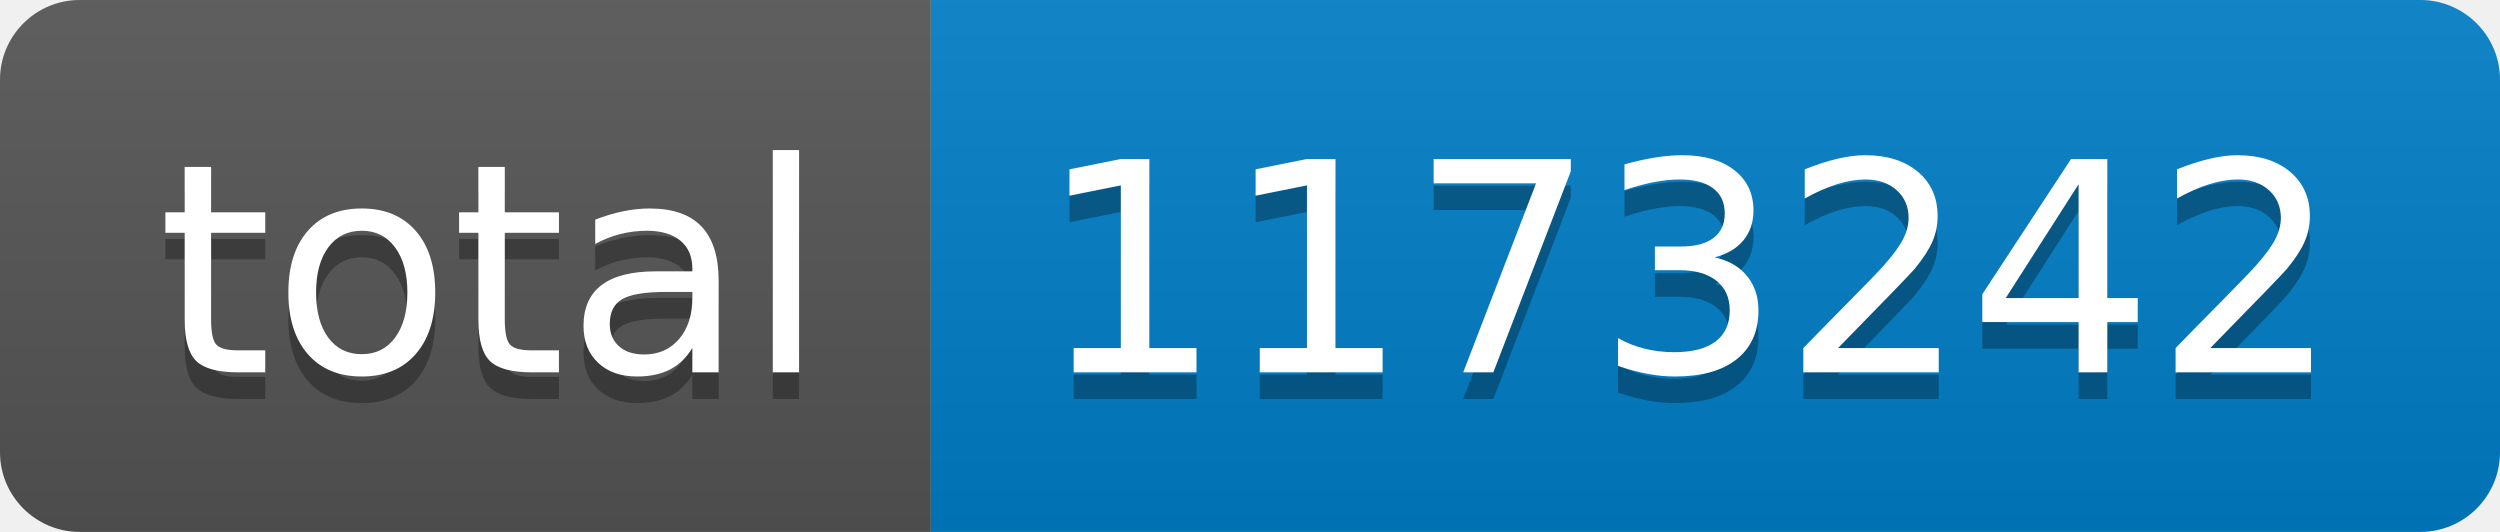
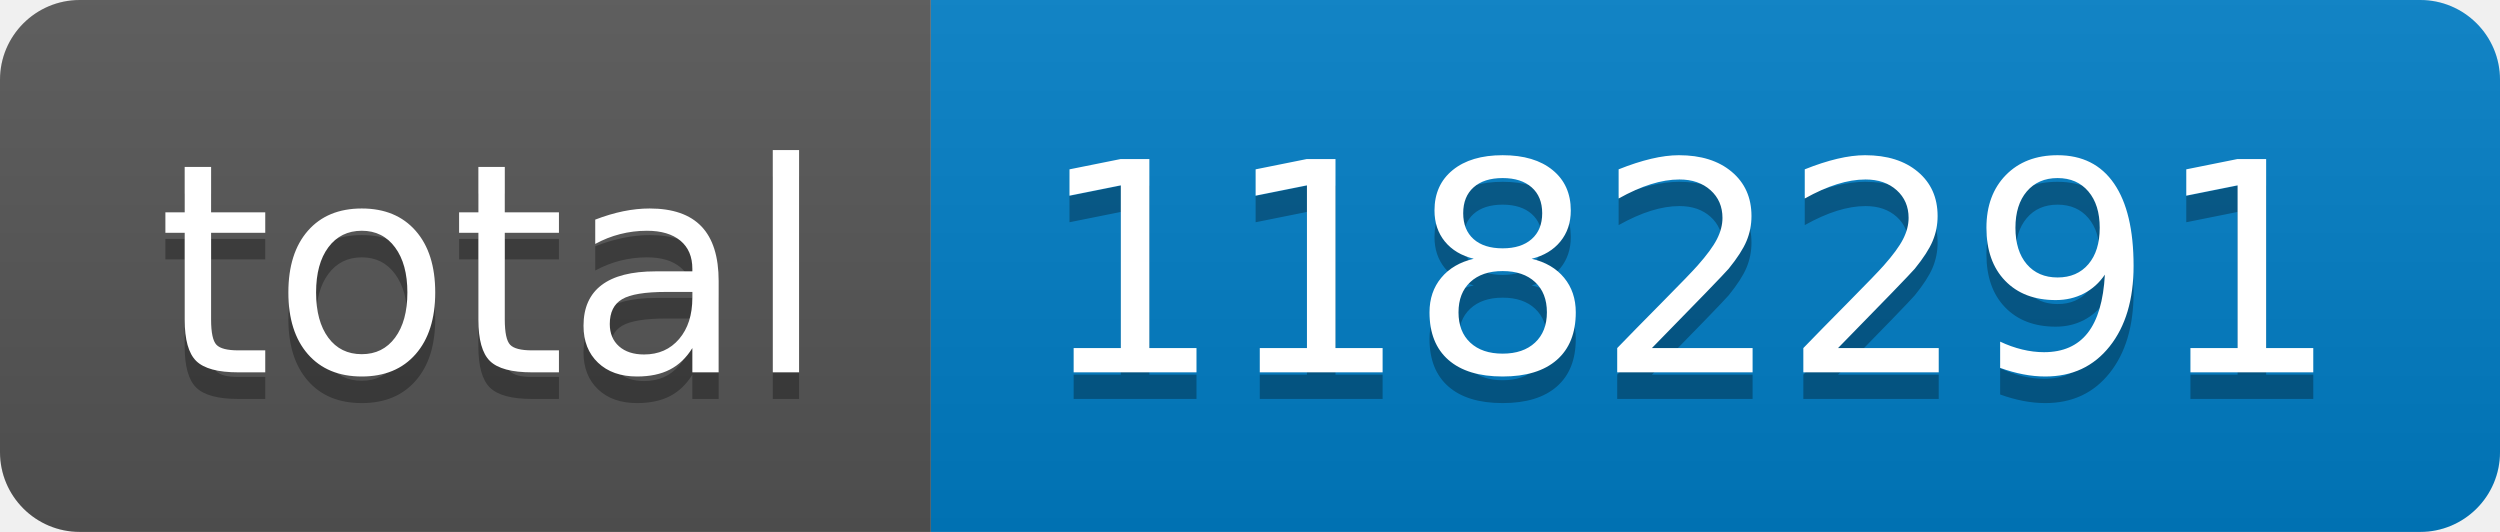
- <svg xmlns="http://www.w3.org/2000/svg" width="94" height="20" role="img" aria-label="total: 1173242">
+ <svg xmlns="http://www.w3.org/2000/svg" width="94" height="20" role="img" aria-label="total: 1182291">
  <linearGradient id="s" x2="0" y2="100%">
    <stop offset="0" stop-color="#bbb" stop-opacity=".1" />
    <stop offset="1" stop-opacity=".1" />
  </linearGradient>
  <clipPath id="r">
    <rect width="94" height="20" rx="3" fill="#fff" />
  </clipPath>
  <g clip-path="url(#r)">
    <rect width="35" height="20" fill="#555" />
    <rect x="35" width="59" height="20" fill="#007ec6" />
    <rect width="94" height="20" fill="url(#s)" />
  </g>
  <g fill="#fff" text-anchor="middle" font-family="Verdana,Geneva,DejaVu Sans,sans-serif" text-rendering="geometricPrecision" font-size="110">
    <text aria-hidden="true" x="185" y="150" fill="#010101" fill-opacity=".3" transform="scale(.1)" textLength="250">total</text>
    <text x="185" y="140" transform="scale(.1)" fill="#fff" textLength="250">total</text>
-     <text aria-hidden="true" x="635" y="150" fill="#010101" fill-opacity=".3" transform="scale(.1)" textLength="490">1173242</text>
-     <text x="635" y="140" transform="scale(.1)" fill="#fff" textLength="490">1173242</text>
+     <text aria-hidden="true" x="635" y="150" fill="#010101" fill-opacity=".3" transform="scale(.1)" textLength="490">1182291</text>
+     <text x="635" y="140" transform="scale(.1)" fill="#fff" textLength="490">1182291</text>
  </g>
</svg>
